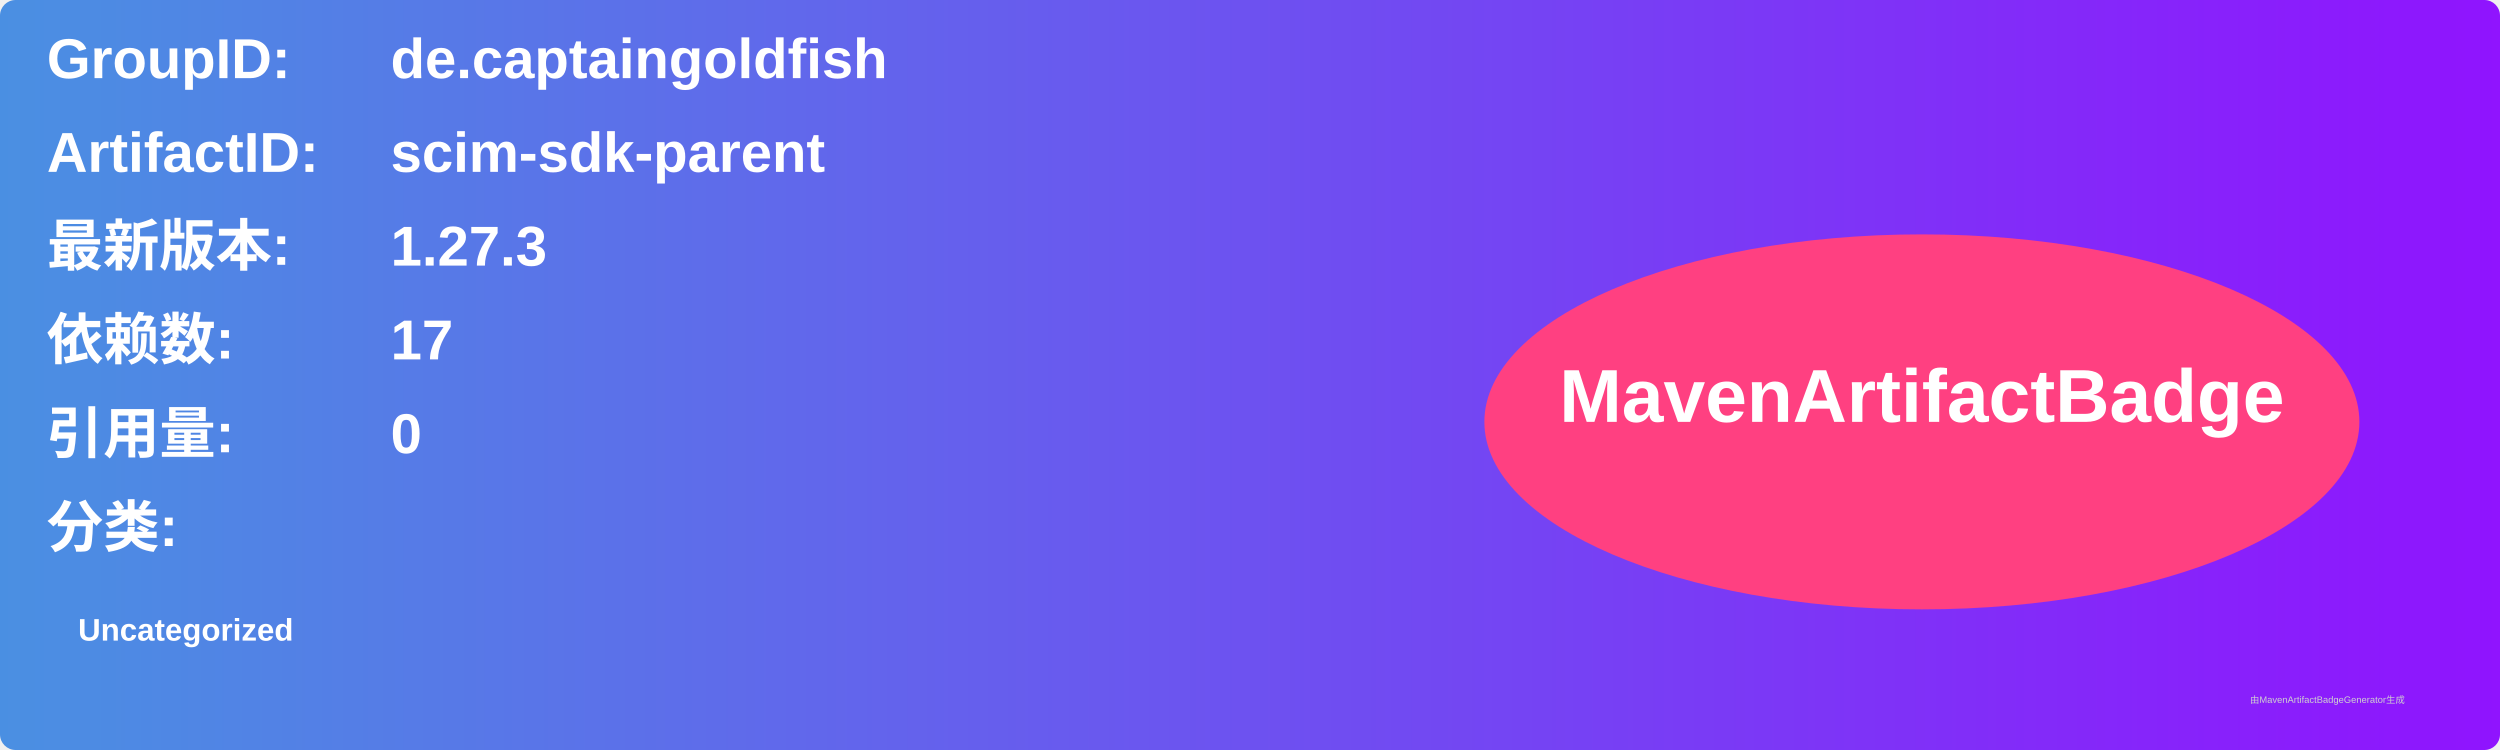
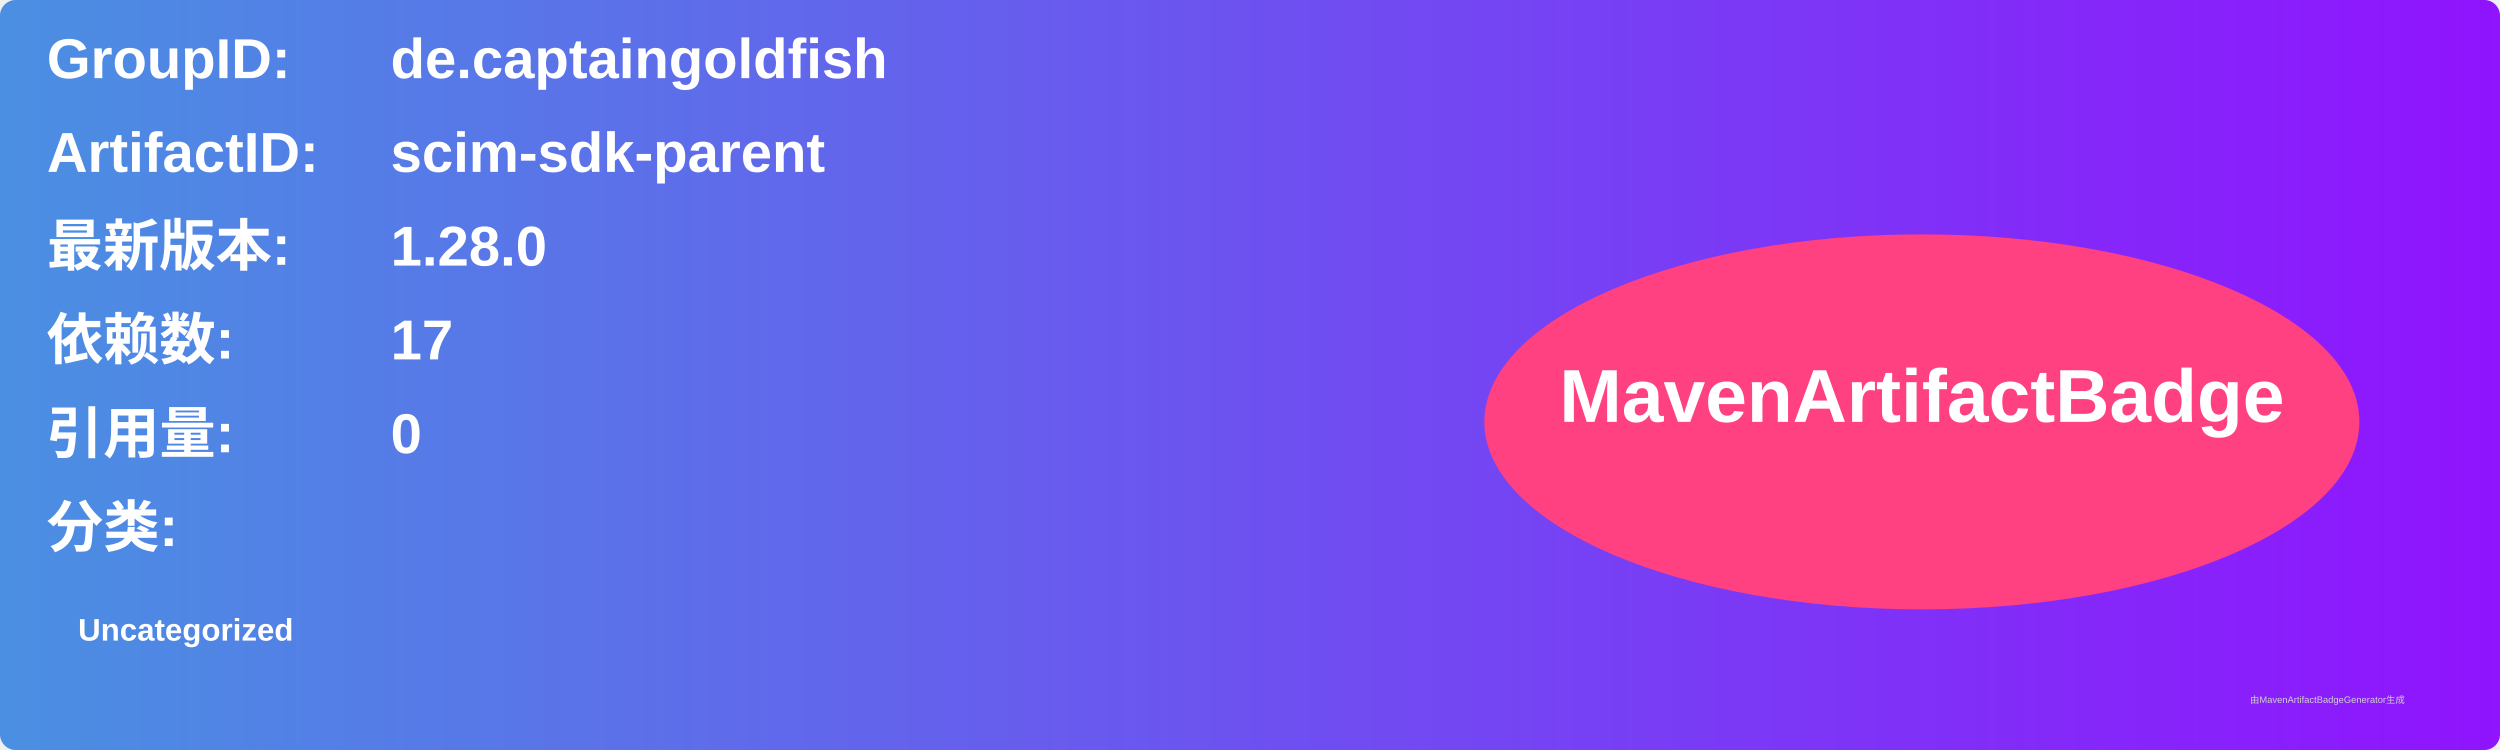
<svg xmlns="http://www.w3.org/2000/svg" width="800" height="240" viewBox="0 0 800 240">
  <linearGradient id="grad" x1="0%" y1="0%" x2="100%" y2="0%">
    <stop offset="0%" stop-color="#4a90e2" />
    <stop offset="100%" stop-color="#9013fe" />
  </linearGradient>
  <rect width="100%" height="100%" rx="5" ry="5" fill="url(#grad)" />
  <g transform="translate(15, 15)">
    <text x="0" y="10" font-family="Arial" font-size="18" fill="white" font-weight="bold" width="260">GroupID:</text>
    <text x="110" y="10" font-family="Arial" font-size="18" fill="white" font-weight="bold" width="460">de.captaingoldfish</text>
    <text x="0" y="40" font-family="Arial" font-size="18" fill="white" font-weight="bold" width="260">ArtifactID:</text>
    <text x="110" y="40" font-family="Arial" font-size="18" fill="white" font-weight="bold" width="460">scim-sdk-parent</text>
    <text x="0" y="70" font-family="Arial" font-size="18" fill="white" font-weight="bold">最新版本:</text>
    <text x="110" y="70" font-family="Arial" font-size="18" fill="white" font-weight="bold">
-       <tspan font-weight="bold">1.27.3</tspan>
+       <tspan font-weight="bold">1.28.0</tspan>
    </text>
    <text x="0" y="100" font-family="Arial" font-size="18" fill="white" font-weight="bold">依赖数: </text>
    <text x="110" y="100" font-family="Arial" font-size="18" fill="white">
      <tspan font-weight="bold">17</tspan>
    </text>
    <text x="0" y="130" font-family="Arial" font-size="18" fill="white" font-weight="bold">引用量: </text>
    <text x="110" y="130" font-family="Arial" font-size="18" fill="white">
      <tspan font-weight="bold">0</tspan>
    </text>
    <text x="0" y="160" font-family="Arial" font-size="18" fill="white" font-weight="bold">分类:</text>
    <text x="10" y="190" font-family="Arial" font-size="10" fill="white">
      <tspan font-weight="bold">Uncategorized</tspan>
    </text>
    <ellipse cx="600" cy="120" rx="140" ry="60" fill="#ff4081" />
    <text x="600" y="120" text-anchor="middle" font-family="Arial" font-size="24" fill="white" font-weight="bold">MavenArtifactBadge</text>
  </g>
  <text x="720" y="225" font-family="Arial" font-size="3" fill="#d0d0d0">由MavenArtifactBadgeGenerator生成</text>
</svg>
